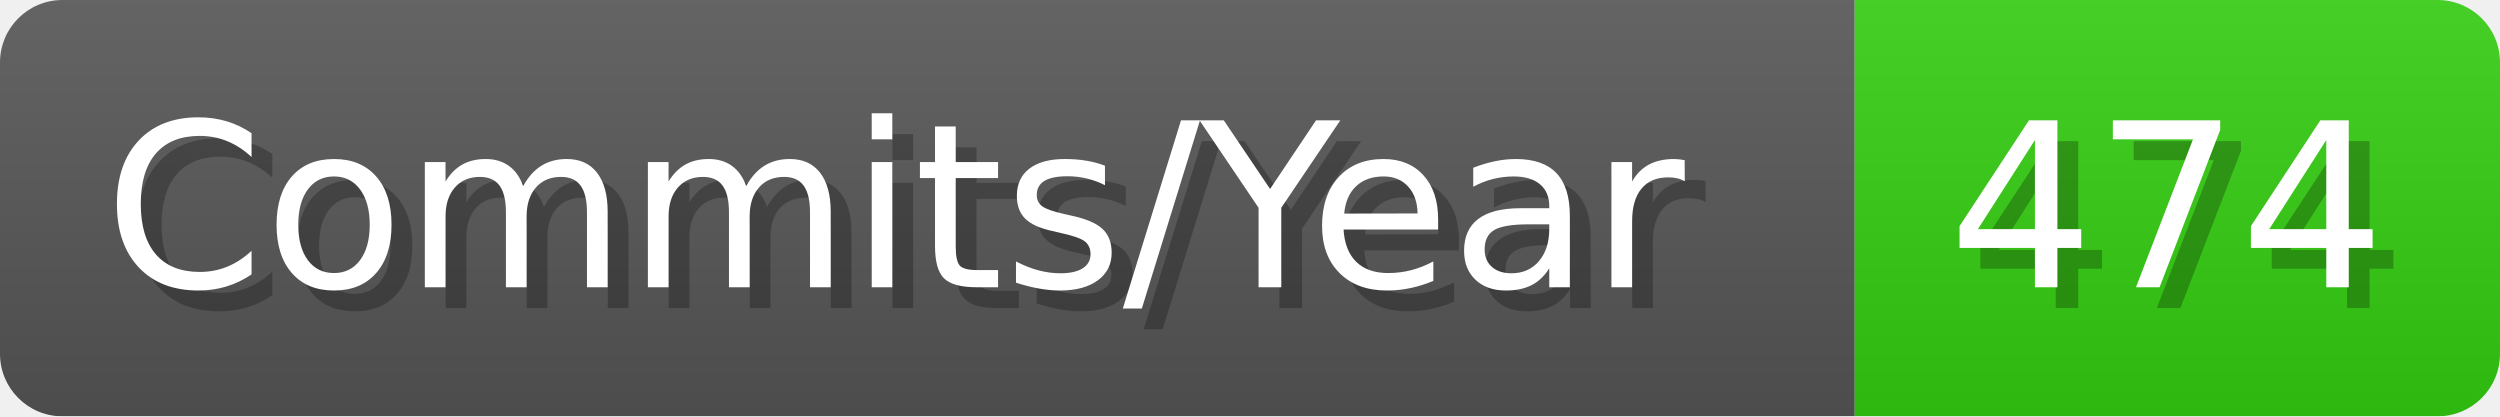
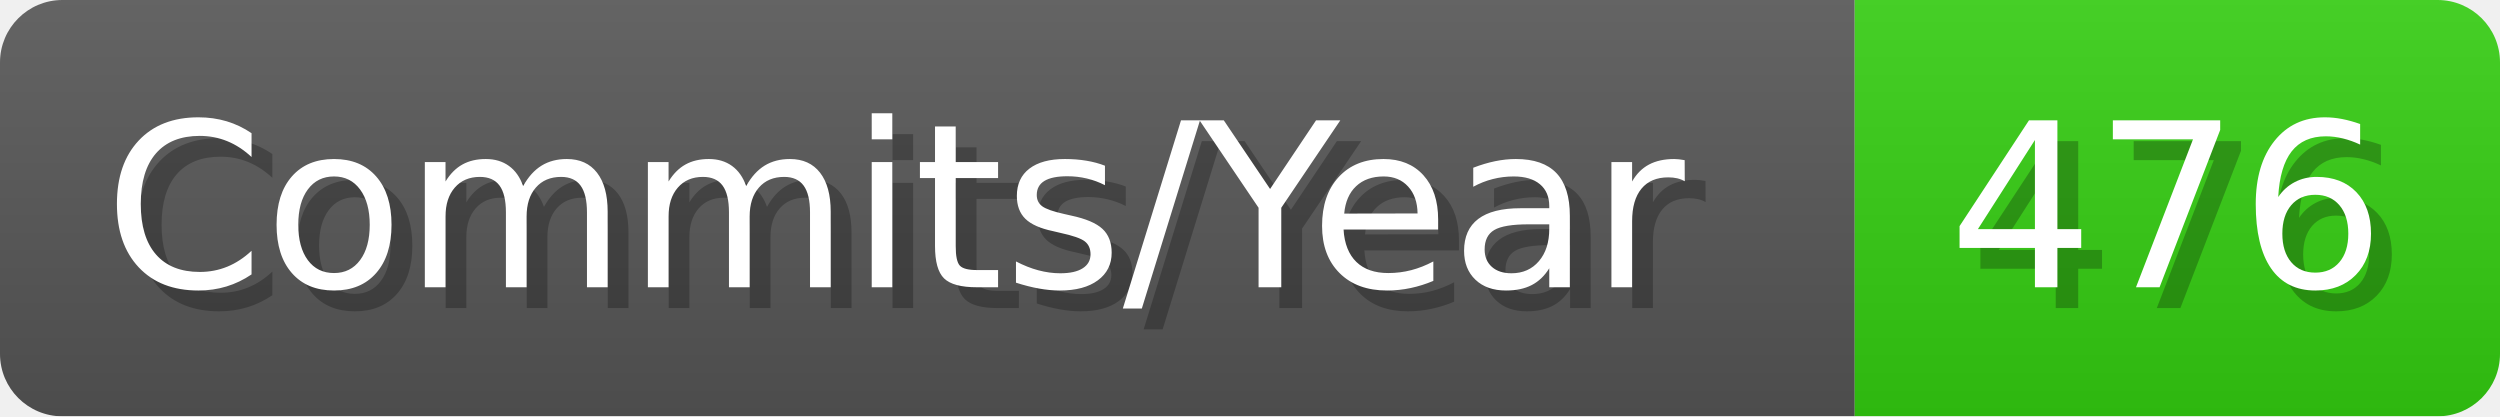
- <svg xmlns="http://www.w3.org/2000/svg" width="120.1" height="20" viewBox="0 0 1201 200" role="img" aria-label="Commits/Year: 474">
+ <svg xmlns="http://www.w3.org/2000/svg" width="120.1" height="20" viewBox="0 0 1201 200" role="img" aria-label="Commits/Year: 476">
  <linearGradient id="aUPdi" x2="0" y2="100%">
    <stop offset="0" stop-opacity=".1" stop-color="#EEE" />
    <stop offset="1" stop-opacity=".1" />
  </linearGradient>
  <mask id="WfAiQ">
    <rect width="1201" height="200" rx="30" fill="#FFF" />
  </mask>
  <g mask="url(#WfAiQ)">
    <rect width="891" height="200" fill="#555" />
    <rect width="310" height="200" fill="#3C1" x="891" />
    <rect width="1201" height="200" fill="url(#aUPdi)" />
  </g>
  <g aria-hidden="true" fill="#fff" text-anchor="start" font-family="Verdana,DejaVu Sans,sans-serif" font-size="110">
    <text x="60" y="148" textLength="791" fill="#000" opacity="0.25">Commits/Year</text>
    <text x="50" y="138" textLength="791">Commits/Year</text>
-     <text x="946" y="148" textLength="210" fill="#000" opacity="0.25">474</text>
-     <text x="936" y="138" textLength="210">474</text>
+     <text x="946" y="148" textLength="210" fill="#000" opacity="0.25">476</text>
+     <text x="936" y="138" textLength="210">476</text>
  </g>
</svg>
